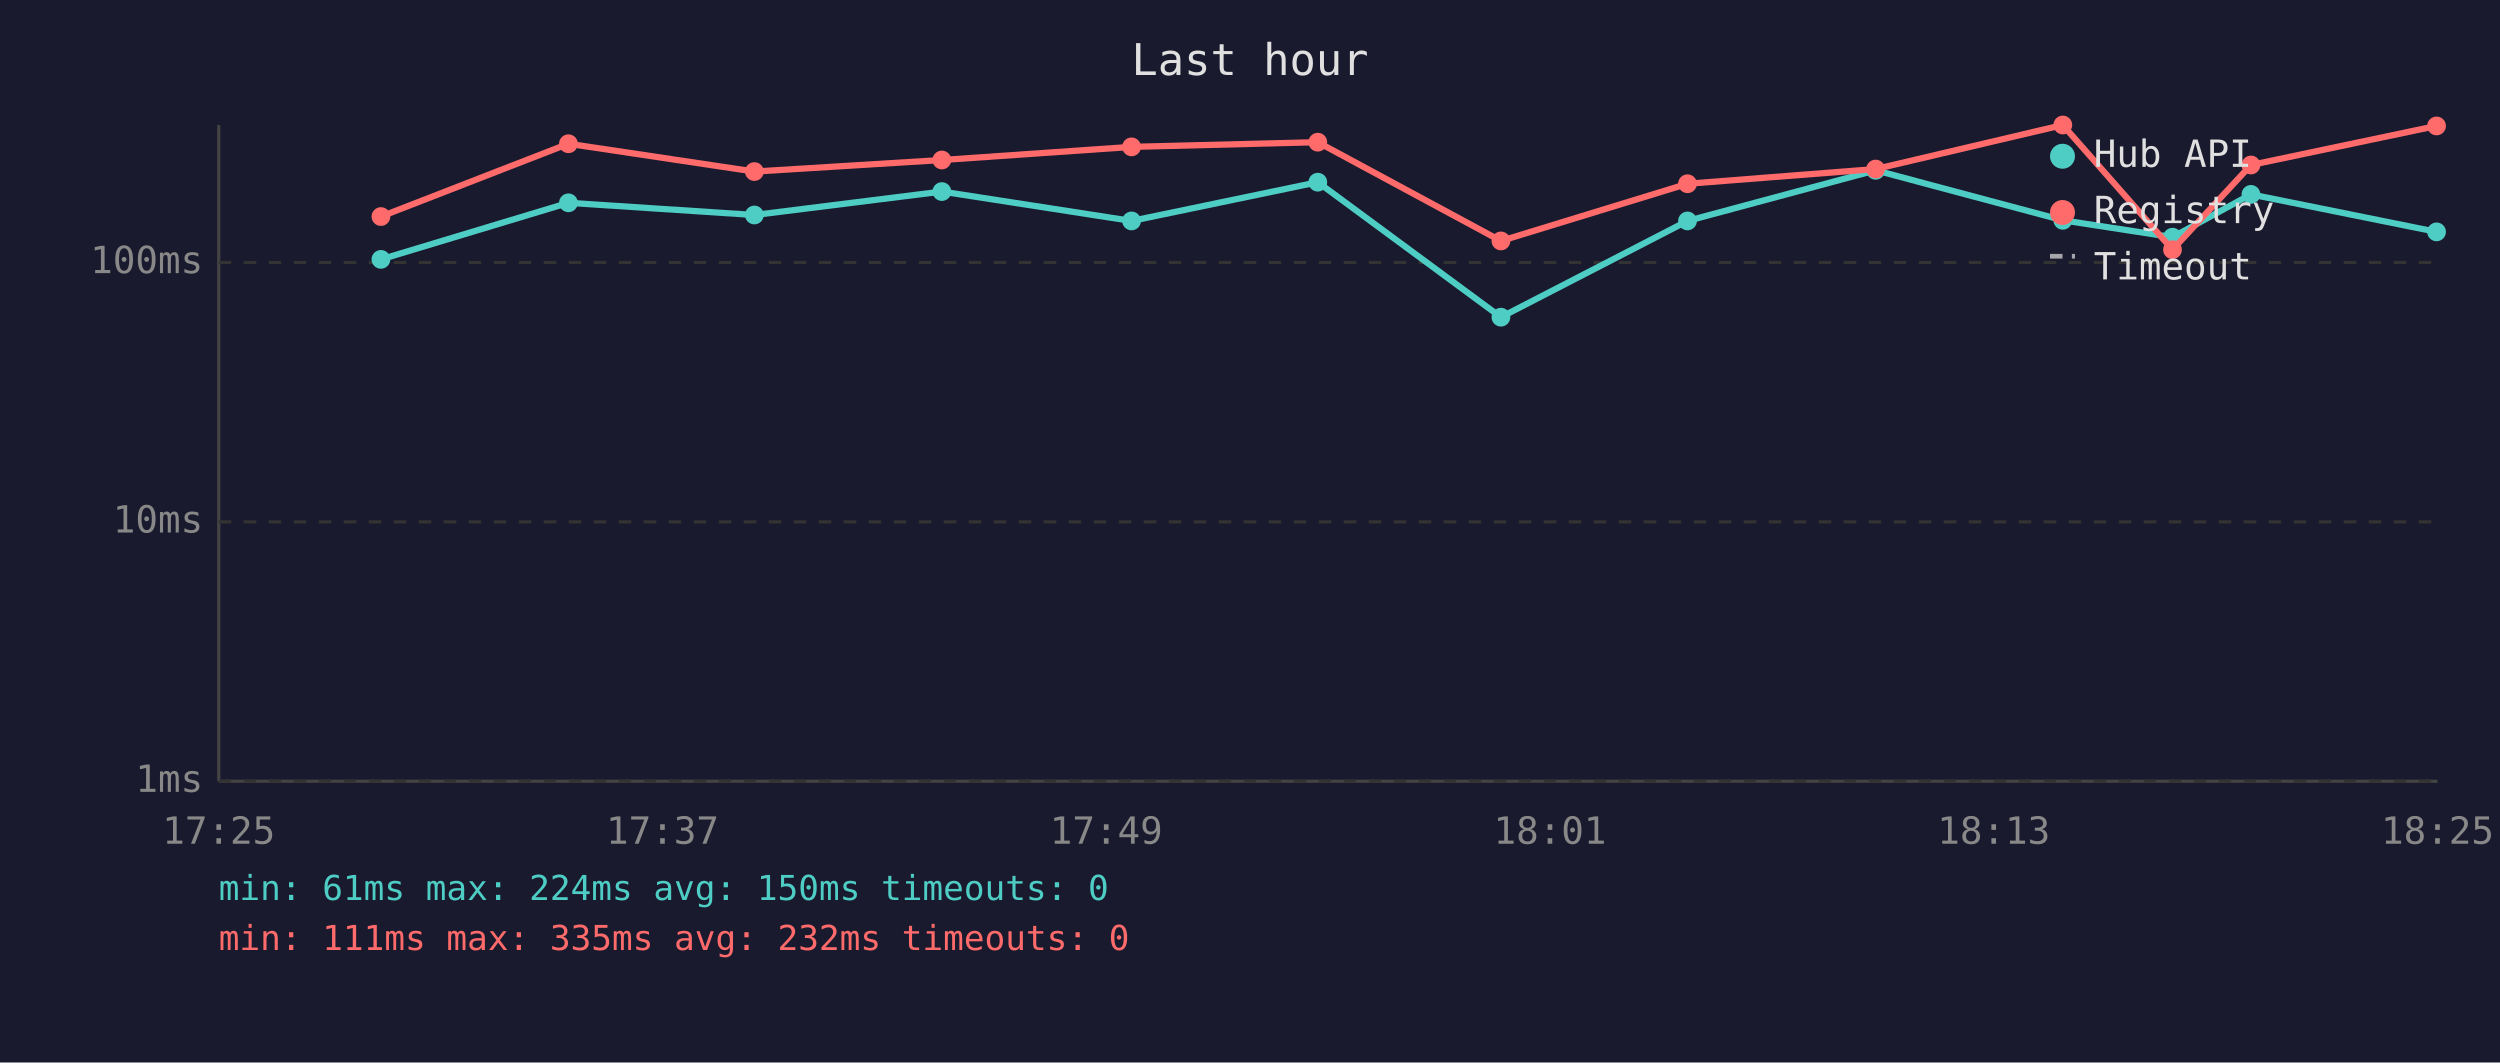
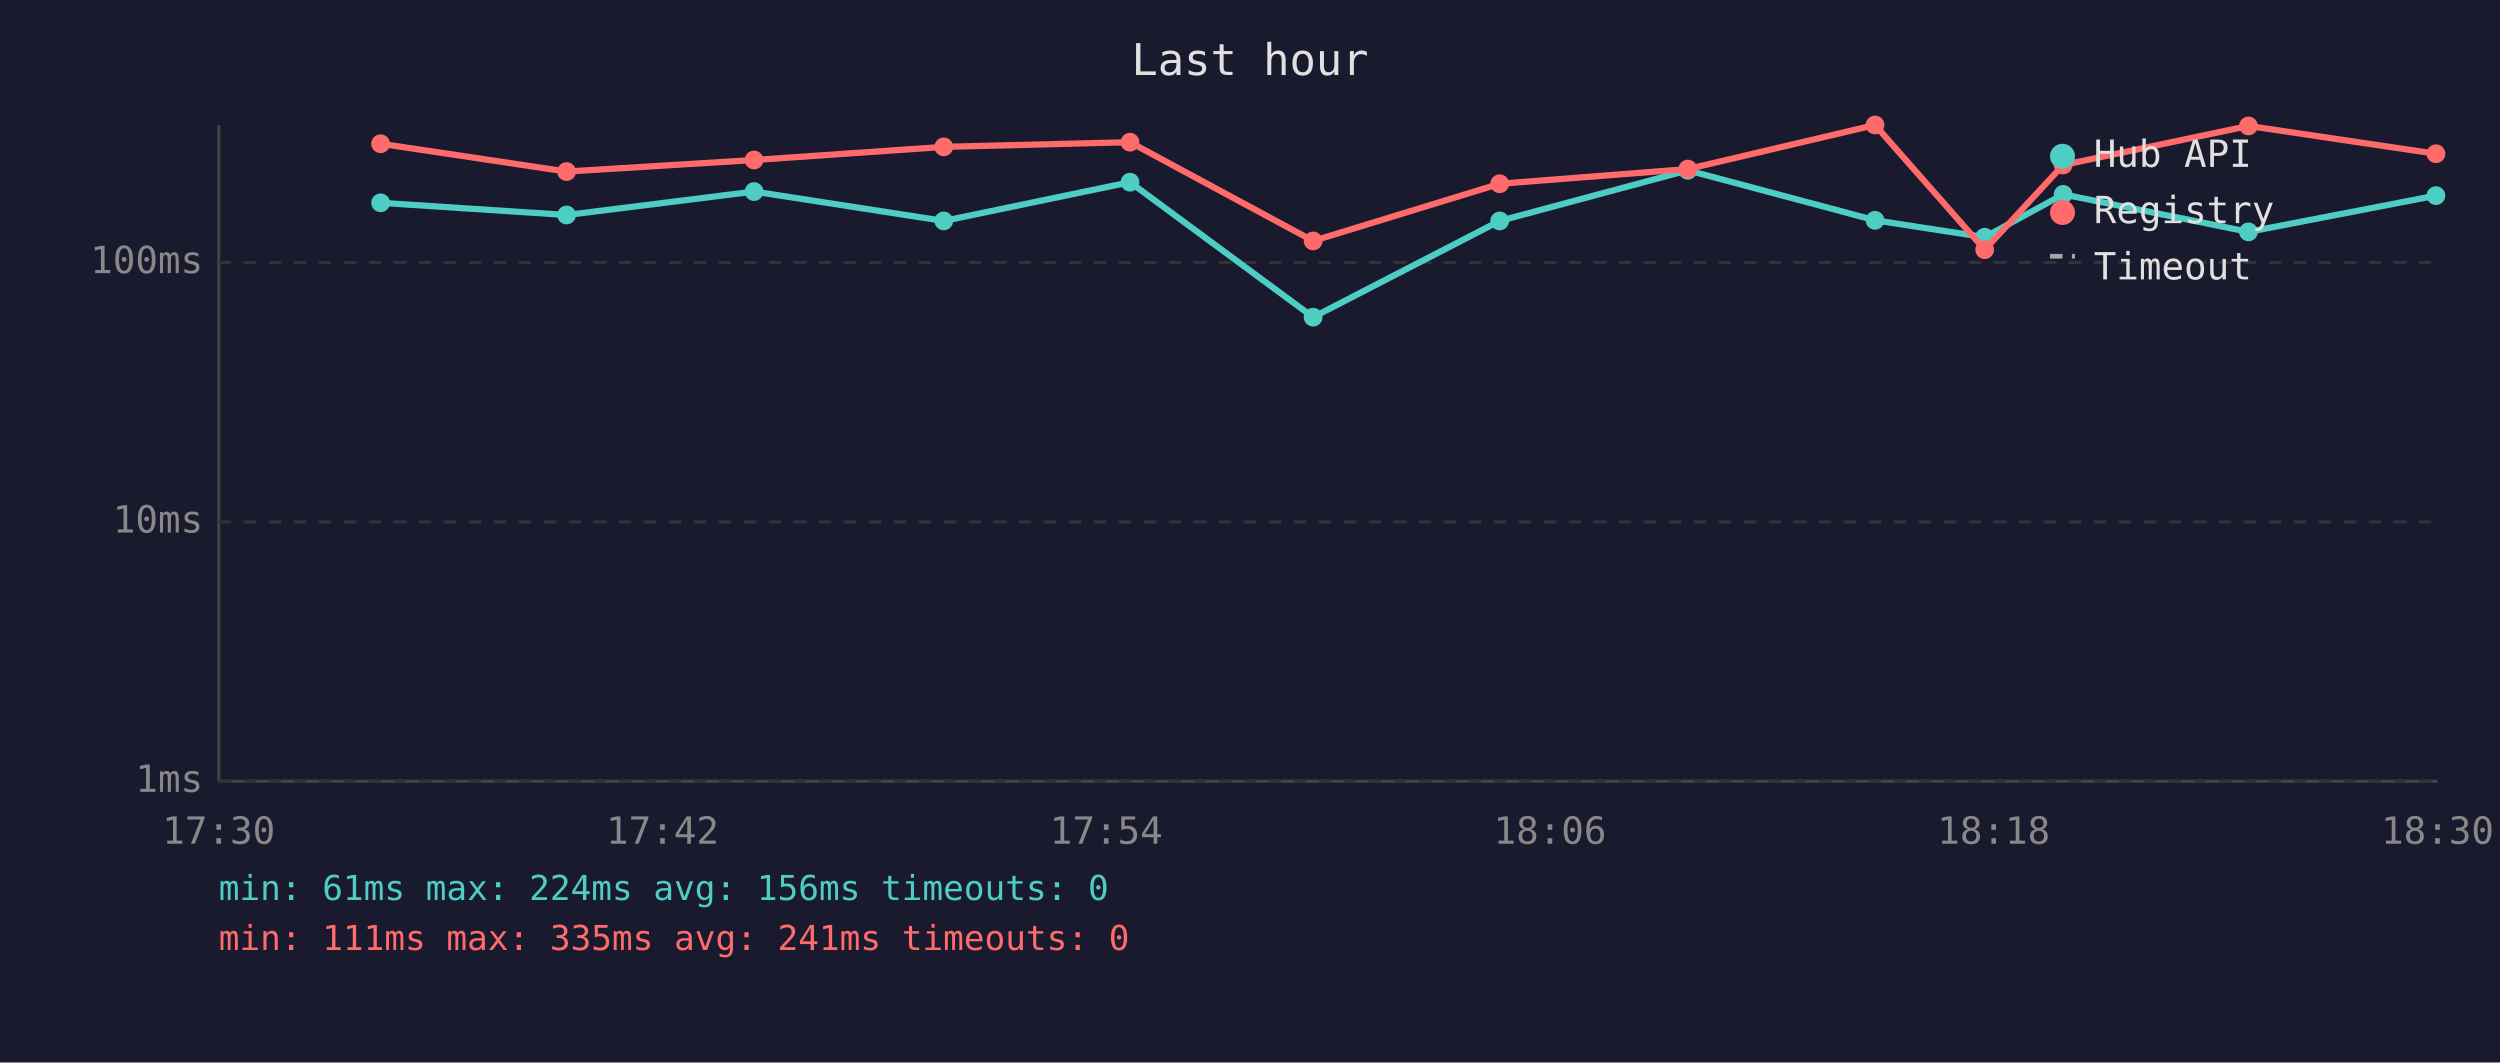
<svg xmlns="http://www.w3.org/2000/svg" viewBox="0 0 800 340" font-family="monospace" font-size="12">
  <rect width="800" height="340" fill="#1a1a2e" />
  <text x="400" y="24" fill="#e0e0e0" font-size="14" text-anchor="middle">Last hour</text>
  <line x1="70" y1="40" x2="70" y2="250" stroke="#444" stroke-width="1" />
  <line x1="70" y1="250" x2="780" y2="250" stroke="#444" stroke-width="1" />
  <line x1="70" y1="250" x2="780" y2="250" stroke="#333" stroke-width="1" stroke-dasharray="4" />
  <text x="65" y="250" fill="#888" text-anchor="end" dominant-baseline="middle">1ms</text>
  <line x1="70" y1="167" x2="780" y2="167" stroke="#333" stroke-width="1" stroke-dasharray="4" />
  <text x="65" y="167" fill="#888" text-anchor="end" dominant-baseline="middle">10ms</text>
  <line x1="70" y1="84" x2="780" y2="84" stroke="#333" stroke-width="1" stroke-dasharray="4" />
  <text x="65" y="84" fill="#888" text-anchor="end" dominant-baseline="middle">100ms</text>
-   <text x="70" y="270" fill="#888" text-anchor="middle">17:25</text>
-   <text x="212" y="270" fill="#888" text-anchor="middle">17:37</text>
-   <text x="354" y="270" fill="#888" text-anchor="middle">17:49</text>
-   <text x="496" y="270" fill="#888" text-anchor="middle">18:01</text>
-   <text x="638" y="270" fill="#888" text-anchor="middle">18:13</text>
-   <text x="780" y="270" fill="#888" text-anchor="middle">18:25</text>
-   <polyline points="121.9,83.0 181.9,64.9 241.4,68.8 301.4,61.3 362.1,70.7 421.7,58.3 480.3,101.5 540.0,70.7 600.2,54.5 660.1,70.5 695.2,75.9 720.3,62.2 779.7,74.2" fill="none" stroke="#4ecdc4" stroke-width="2" opacity="1" />
-   <circle cx="121.9" cy="83.0" r="3" fill="#4ecdc4" />
-   <circle cx="181.9" cy="64.9" r="3" fill="#4ecdc4" />
-   <circle cx="241.4" cy="68.8" r="3" fill="#4ecdc4" />
-   <circle cx="301.4" cy="61.3" r="3" fill="#4ecdc4" />
-   <circle cx="362.1" cy="70.7" r="3" fill="#4ecdc4" />
-   <circle cx="421.7" cy="58.3" r="3" fill="#4ecdc4" />
-   <circle cx="480.3" cy="101.5" r="3" fill="#4ecdc4" />
-   <circle cx="540.0" cy="70.7" r="3" fill="#4ecdc4" />
-   <circle cx="600.2" cy="54.5" r="3" fill="#4ecdc4" />
-   <circle cx="660.1" cy="70.5" r="3" fill="#4ecdc4" />
-   <circle cx="695.2" cy="75.9" r="3" fill="#4ecdc4" />
-   <circle cx="720.3" cy="62.2" r="3" fill="#4ecdc4" />
-   <circle cx="779.7" cy="74.2" r="3" fill="#4ecdc4" />
-   <polyline points="121.9,69.3 181.9,46.0 241.4,54.9 301.4,51.2 362.1,47.0 421.7,45.5 480.3,77.1 540.0,58.8 600.2,54.1 660.1,40.0 695.2,79.9 720.3,52.8 779.7,40.3" fill="none" stroke="#ff6b6b" stroke-width="2" opacity="1" />
-   <circle cx="121.9" cy="69.3" r="3" fill="#ff6b6b" />
-   <circle cx="181.9" cy="46.0" r="3" fill="#ff6b6b" />
-   <circle cx="241.4" cy="54.9" r="3" fill="#ff6b6b" />
-   <circle cx="301.4" cy="51.2" r="3" fill="#ff6b6b" />
-   <circle cx="362.1" cy="47.0" r="3" fill="#ff6b6b" />
-   <circle cx="421.7" cy="45.5" r="3" fill="#ff6b6b" />
-   <circle cx="480.3" cy="77.1" r="3" fill="#ff6b6b" />
-   <circle cx="540.0" cy="58.8" r="3" fill="#ff6b6b" />
-   <circle cx="600.2" cy="54.1" r="3" fill="#ff6b6b" />
-   <circle cx="660.1" cy="40.0" r="3" fill="#ff6b6b" />
-   <circle cx="695.2" cy="79.9" r="3" fill="#ff6b6b" />
-   <circle cx="720.3" cy="52.8" r="3" fill="#ff6b6b" />
-   <circle cx="779.7" cy="40.3" r="3" fill="#ff6b6b" />
+   <text x="70" y="270" fill="#888" text-anchor="middle">17:30</text>
+   <text x="212" y="270" fill="#888" text-anchor="middle">17:42</text>
+   <text x="354" y="270" fill="#888" text-anchor="middle">17:54</text>
+   <text x="496" y="270" fill="#888" text-anchor="middle">18:06</text>
+   <text x="638" y="270" fill="#888" text-anchor="middle">18:18</text>
+   <text x="780" y="270" fill="#888" text-anchor="middle">18:30</text>
+   <polyline points="121.8,64.9 181.3,68.8 241.3,61.3 302.0,70.7 361.6,58.3 420.2,101.5 479.9,70.7 540.1,54.5 600.0,70.5 635.1,75.9 660.2,62.2 719.5,74.2 779.5,62.6" fill="none" stroke="#4ecdc4" stroke-width="2" opacity="1" />
+   <circle cx="121.8" cy="64.9" r="3" fill="#4ecdc4" />
+   <circle cx="181.3" cy="68.8" r="3" fill="#4ecdc4" />
+   <circle cx="241.3" cy="61.3" r="3" fill="#4ecdc4" />
+   <circle cx="302.0" cy="70.7" r="3" fill="#4ecdc4" />
+   <circle cx="361.6" cy="58.3" r="3" fill="#4ecdc4" />
+   <circle cx="420.2" cy="101.5" r="3" fill="#4ecdc4" />
+   <circle cx="479.9" cy="70.7" r="3" fill="#4ecdc4" />
+   <circle cx="540.1" cy="54.5" r="3" fill="#4ecdc4" />
+   <circle cx="600.0" cy="70.5" r="3" fill="#4ecdc4" />
+   <circle cx="635.1" cy="75.9" r="3" fill="#4ecdc4" />
+   <circle cx="660.2" cy="62.2" r="3" fill="#4ecdc4" />
+   <circle cx="719.5" cy="74.2" r="3" fill="#4ecdc4" />
+   <circle cx="779.5" cy="62.6" r="3" fill="#4ecdc4" />
+   <polyline points="121.8,46.0 181.3,54.9 241.3,51.2 302.0,47.0 361.6,45.5 420.2,77.1 479.9,58.8 540.1,54.1 600.0,40.0 635.1,79.9 660.2,52.8 719.5,40.3 779.5,49.2" fill="none" stroke="#ff6b6b" stroke-width="2" opacity="1" />
+   <circle cx="121.8" cy="46.0" r="3" fill="#ff6b6b" />
+   <circle cx="181.3" cy="54.9" r="3" fill="#ff6b6b" />
+   <circle cx="241.3" cy="51.2" r="3" fill="#ff6b6b" />
+   <circle cx="302.0" cy="47.0" r="3" fill="#ff6b6b" />
+   <circle cx="361.6" cy="45.5" r="3" fill="#ff6b6b" />
+   <circle cx="420.2" cy="77.1" r="3" fill="#ff6b6b" />
+   <circle cx="479.9" cy="58.8" r="3" fill="#ff6b6b" />
+   <circle cx="540.1" cy="54.1" r="3" fill="#ff6b6b" />
+   <circle cx="600.0" cy="40.0" r="3" fill="#ff6b6b" />
+   <circle cx="635.1" cy="79.9" r="3" fill="#ff6b6b" />
+   <circle cx="660.2" cy="52.8" r="3" fill="#ff6b6b" />
+   <circle cx="719.5" cy="40.3" r="3" fill="#ff6b6b" />
+   <circle cx="779.5" cy="49.2" r="3" fill="#ff6b6b" />
  <circle cx="660" cy="50" r="4" fill="#4ecdc4" />
  <text x="670" y="50" fill="#e0e0e0" dominant-baseline="middle">Hub API</text>
  <circle cx="660" cy="68" r="4" fill="#ff6b6b" />
  <text x="670" y="68" fill="#e0e0e0" dominant-baseline="middle">Registry</text>
  <line x1="656" y1="82" x2="664" y2="82" stroke="#e0e0e0" stroke-width="1.5" stroke-dasharray="4,3" opacity="0.7" />
  <text x="670" y="86" fill="#e0e0e0" dominant-baseline="middle">Timeout</text>
-   <text x="70" y="288" fill="#4ecdc4" font-size="11">min: 61ms  max: 224ms  avg: 150ms  timeouts: 0</text>
-   <text x="70" y="304" fill="#ff6b6b" font-size="11">min: 111ms  max: 335ms  avg: 232ms  timeouts: 0</text>
+   <text x="70" y="288" fill="#4ecdc4" font-size="11">min: 61ms  max: 224ms  avg: 156ms  timeouts: 0</text>
+   <text x="70" y="304" fill="#ff6b6b" font-size="11">min: 111ms  max: 335ms  avg: 241ms  timeouts: 0</text>
</svg>
